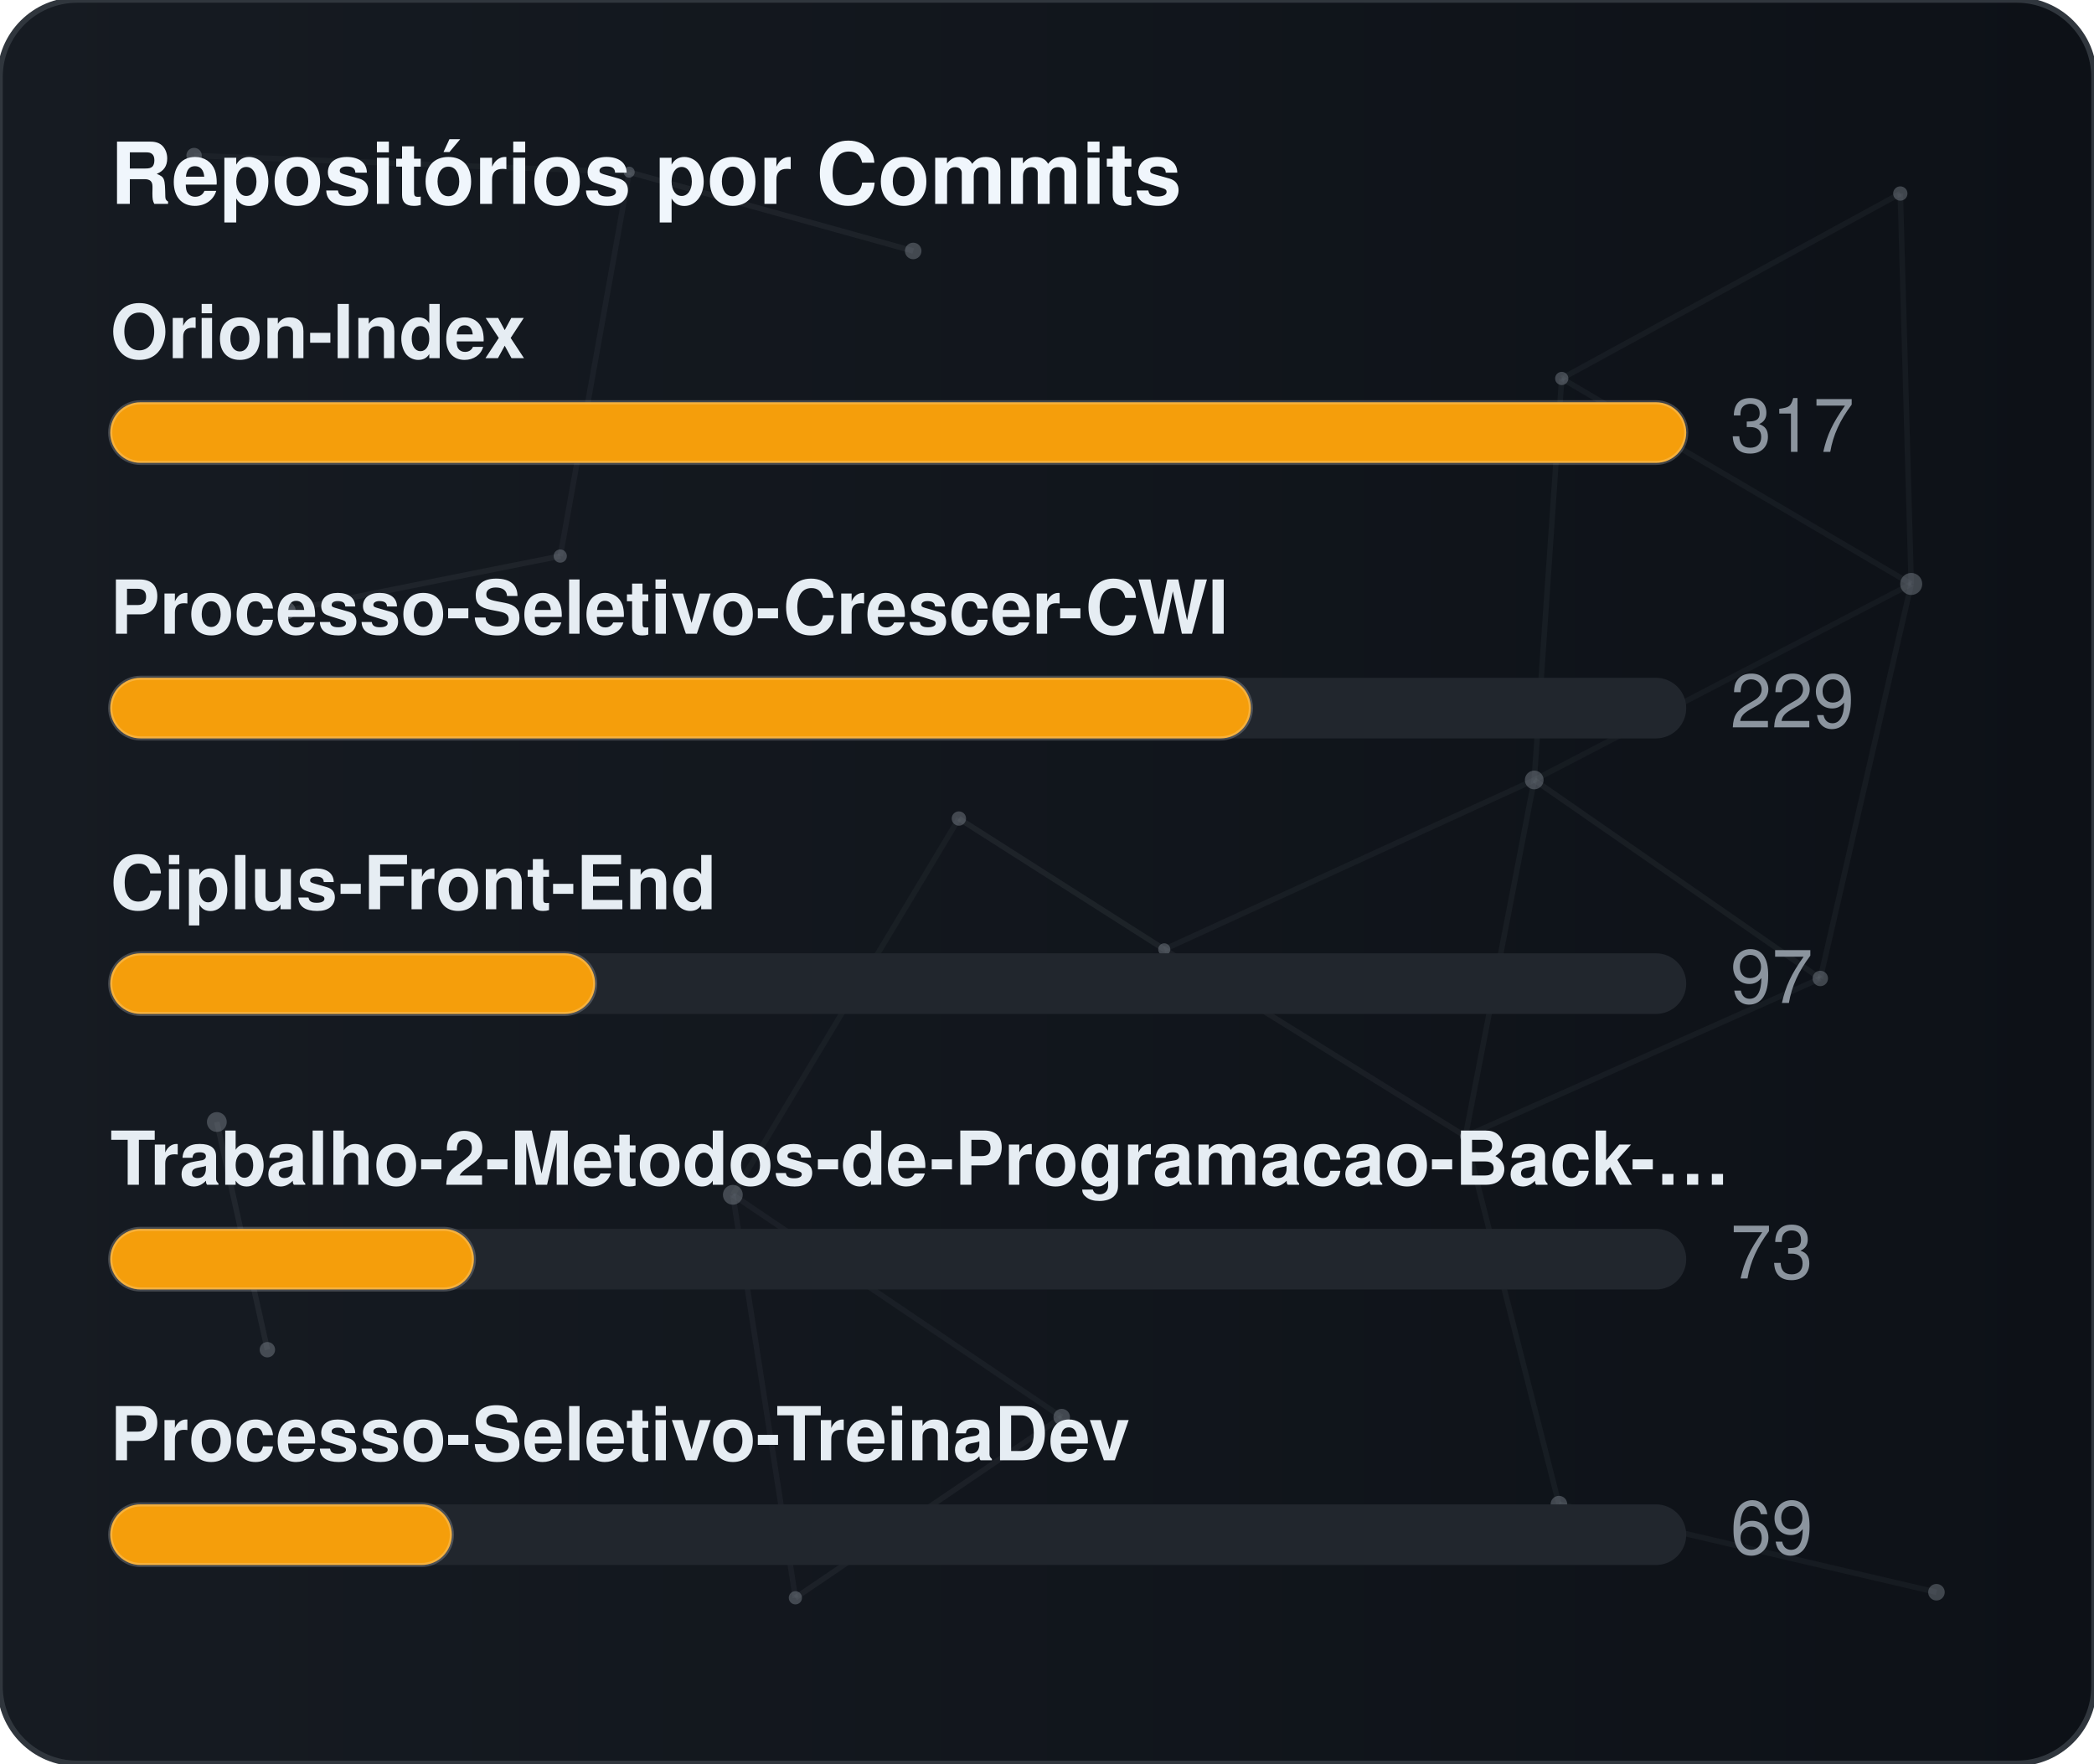
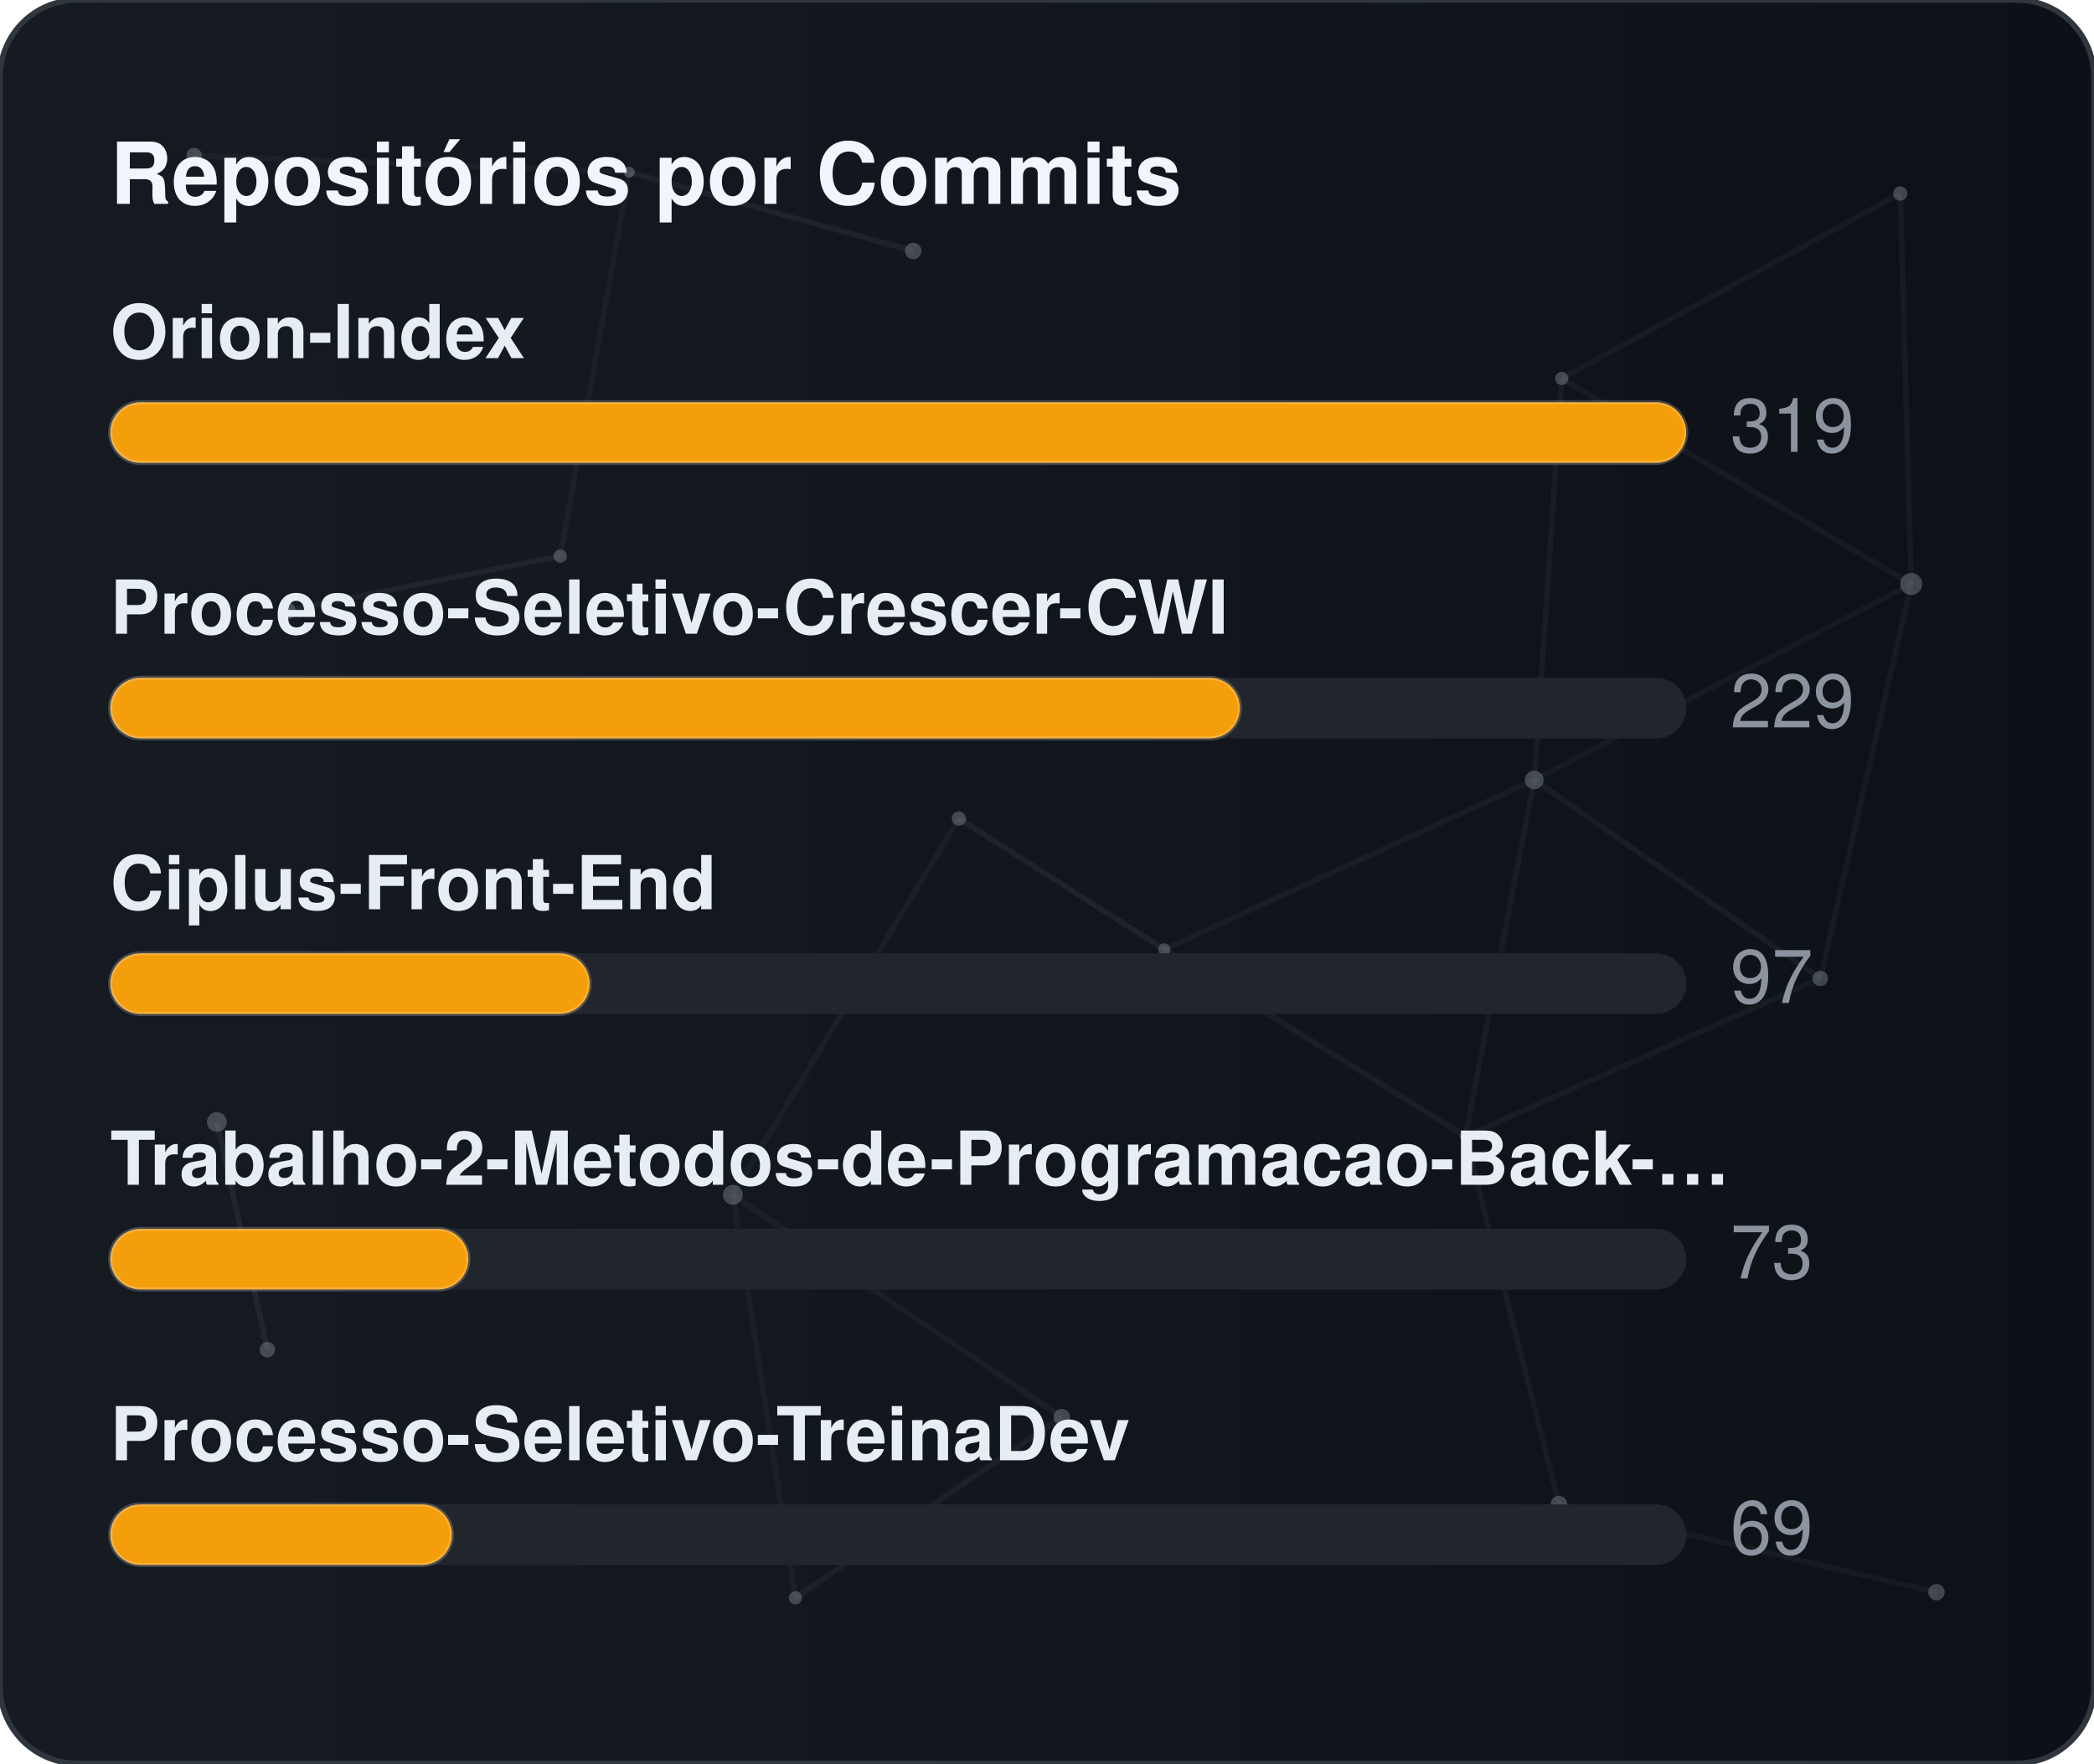
<svg xmlns="http://www.w3.org/2000/svg" width="380" height="320" viewBox="0 0 380 320" role="img" aria-label="Repositórios por Commits">
  <defs>
    <linearGradient id="gradCommits" x1="0%" y1="0%" x2="100%" y2="0%">
      <stop offset="0%" stop-color="#161b22" />
      <stop offset="100%" stop-color="#0d1117" />
    </linearGradient>
    <clipPath id="cardClipgradCommits">
      <rect x="0" y="0" width="380" height="320" rx="14" />
    </clipPath>
  </defs>
  <style>
    text { font-family: -apple-system, BlinkMacSystemFont, "Segoe UI", Helvetica, Arial, sans-serif; font-size: 13.5px; }
    .card { fill: url(#gradCommits); stroke: #30363d; stroke-width: 1; }
    .title { fill: #f0f6fc; font-weight: 700; font-size: 15.5px; }
    .lbl { fill: #e6edf3; font-weight: 600; }
    .val { fill: #8b949e; }
    .track { fill: #21262d; }
    .bar { stroke: rgba(255,255,255,0.2); stroke-width: 0.75; }
  </style>
  <rect x="0" y="0" width="380" height="320" rx="14" class="card" />
  <g clip-path="url(#cardClipgradCommits)">
    <line x1="35.22" y1="28.23" x2="114.18" y2="31.24" stroke="#8b949e" stroke-width="1" opacity="0.06">
      <animate attributeName="x1" values="35.22;35.39;35.22" dur="9.6s" repeatCount="indefinite" />
      <animate attributeName="y1" values="28.23;26.86;28.23" dur="11.5s" repeatCount="indefinite" />
      <animate attributeName="x2" values="114.18;107.41;114.18" dur="10.9s" repeatCount="indefinite" />
      <animate attributeName="y2" values="31.24;28.12;31.24" dur="13.1s" repeatCount="indefinite" />
    </line>
    <line x1="114.18" y1="31.24" x2="165.72" y2="45.54" stroke="#8b949e" stroke-width="1" opacity="0.09">
      <animate attributeName="x1" values="114.18;107.41;114.18" dur="10.9s" repeatCount="indefinite" />
      <animate attributeName="y1" values="31.24;28.12;31.24" dur="13.1s" repeatCount="indefinite" />
      <animate attributeName="x2" values="165.72;156.65;165.72" dur="7.7s" repeatCount="indefinite" />
      <animate attributeName="y2" values="45.54;47.56;45.54" dur="9.2s" repeatCount="indefinite" />
    </line>
    <line x1="114.18" y1="31.24" x2="101.67" y2="100.91" stroke="#8b949e" stroke-width="1" opacity="0.07">
      <animate attributeName="x1" values="114.18;107.41;114.18" dur="10.9s" repeatCount="indefinite" />
      <animate attributeName="y1" values="31.24;28.12;31.24" dur="13.1s" repeatCount="indefinite" />
      <animate attributeName="x2" values="101.67;109.76;101.67" dur="6.4s" repeatCount="indefinite" />
      <animate attributeName="y2" values="100.91;94.52;100.91" dur="7.6s" repeatCount="indefinite" />
    </line>
    <line x1="283.41" y1="68.68" x2="344.85" y2="35.12" stroke="#8b949e" stroke-width="1" opacity="0.07">
      <animate attributeName="x1" values="283.41;282.83;283.41" dur="12.0s" repeatCount="indefinite" />
      <animate attributeName="y1" values="68.68;66.16;68.68" dur="14.4s" repeatCount="indefinite" />
      <animate attributeName="x2" values="344.85;343.1;344.85" dur="9.8s" repeatCount="indefinite" />
      <animate attributeName="y2" values="35.12;30.36;35.12" dur="11.8s" repeatCount="indefinite" />
    </line>
    <line x1="283.41" y1="68.68" x2="278.42" y2="141.54" stroke="#8b949e" stroke-width="1" opacity="0.07">
      <animate attributeName="x1" values="283.41;282.83;283.41" dur="12.0s" repeatCount="indefinite" />
      <animate attributeName="y1" values="68.68;66.16;68.68" dur="14.4s" repeatCount="indefinite" />
      <animate attributeName="x2" values="278.42;271.97;278.42" dur="6.3s" repeatCount="indefinite" />
      <animate attributeName="y2" values="141.54;140.88;141.54" dur="7.5s" repeatCount="indefinite" />
    </line>
    <line x1="283.41" y1="68.68" x2="346.83" y2="105.97" stroke="#8b949e" stroke-width="1" opacity="0.07">
      <animate attributeName="x1" values="283.41;282.83;283.41" dur="12.0s" repeatCount="indefinite" />
      <animate attributeName="y1" values="68.68;66.16;68.68" dur="14.4s" repeatCount="indefinite" />
      <animate attributeName="x2" values="346.83;354.74;346.83" dur="10.4s" repeatCount="indefinite" />
      <animate attributeName="y2" values="105.97;113.25;105.97" dur="12.5s" repeatCount="indefinite" />
    </line>
    <line x1="344.85" y1="35.12" x2="346.83" y2="105.97" stroke="#8b949e" stroke-width="1" opacity="0.07">
      <animate attributeName="x1" values="344.85;343.1;344.85" dur="9.8s" repeatCount="indefinite" />
      <animate attributeName="y1" values="35.12;30.36;35.12" dur="11.8s" repeatCount="indefinite" />
      <animate attributeName="x2" values="346.83;354.74;346.83" dur="10.4s" repeatCount="indefinite" />
      <animate attributeName="y2" values="105.97;113.25;105.97" dur="12.5s" repeatCount="indefinite" />
    </line>
    <line x1="52.05" y1="110.8" x2="101.67" y2="100.91" stroke="#8b949e" stroke-width="1" opacity="0.09">
      <animate attributeName="x1" values="52.05;49.17;52.05" dur="7.9s" repeatCount="indefinite" />
      <animate attributeName="y1" values="110.8;114.75;110.8" dur="9.5s" repeatCount="indefinite" />
      <animate attributeName="x2" values="101.67;109.76;101.67" dur="6.4s" repeatCount="indefinite" />
      <animate attributeName="y2" values="100.91;94.52;100.91" dur="7.6s" repeatCount="indefinite" />
    </line>
    <line x1="174.01" y1="148.54" x2="132.99" y2="216.82" stroke="#8b949e" stroke-width="1" opacity="0.06">
      <animate attributeName="x1" values="174.01;179.31;174.01" dur="7.4s" repeatCount="indefinite" />
      <animate attributeName="y1" values="148.54;150.39;148.54" dur="8.9s" repeatCount="indefinite" />
      <animate attributeName="x2" values="132.99;131.19;132.99" dur="9.7s" repeatCount="indefinite" />
      <animate attributeName="y2" values="216.82;223.91;216.82" dur="11.7s" repeatCount="indefinite" />
    </line>
    <line x1="174.01" y1="148.54" x2="211.28" y2="172.28" stroke="#8b949e" stroke-width="1" opacity="0.10">
      <animate attributeName="x1" values="174.01;179.31;174.01" dur="7.4s" repeatCount="indefinite" />
      <animate attributeName="y1" values="148.54;150.39;148.54" dur="8.9s" repeatCount="indefinite" />
      <animate attributeName="x2" values="211.28;207.15;211.28" dur="8.7s" repeatCount="indefinite" />
      <animate attributeName="y2" values="172.28;167.34;172.28" dur="10.4s" repeatCount="indefinite" />
    </line>
    <line x1="278.42" y1="141.54" x2="346.83" y2="105.97" stroke="#8b949e" stroke-width="1" opacity="0.06">
      <animate attributeName="x1" values="278.42;271.97;278.42" dur="6.3s" repeatCount="indefinite" />
      <animate attributeName="y1" values="141.54;140.88;141.54" dur="7.5s" repeatCount="indefinite" />
      <animate attributeName="x2" values="346.83;354.74;346.83" dur="10.4s" repeatCount="indefinite" />
      <animate attributeName="y2" values="105.97;113.25;105.97" dur="12.5s" repeatCount="indefinite" />
    </line>
    <line x1="278.42" y1="141.54" x2="211.28" y2="172.28" stroke="#8b949e" stroke-width="1" opacity="0.07">
      <animate attributeName="x1" values="278.42;271.97;278.42" dur="6.3s" repeatCount="indefinite" />
      <animate attributeName="y1" values="141.54;140.88;141.54" dur="7.5s" repeatCount="indefinite" />
      <animate attributeName="x2" values="211.28;207.15;211.28" dur="8.7s" repeatCount="indefinite" />
      <animate attributeName="y2" values="172.28;167.34;172.28" dur="10.4s" repeatCount="indefinite" />
    </line>
    <line x1="278.42" y1="141.54" x2="265.93" y2="206.21" stroke="#8b949e" stroke-width="1" opacity="0.07">
      <animate attributeName="x1" values="278.42;271.97;278.42" dur="6.3s" repeatCount="indefinite" />
      <animate attributeName="y1" values="141.54;140.88;141.54" dur="7.5s" repeatCount="indefinite" />
      <animate attributeName="x2" values="265.93;263.56;265.93" dur="8.0s" repeatCount="indefinite" />
      <animate attributeName="y2" values="206.21;213.6;206.21" dur="9.6s" repeatCount="indefinite" />
    </line>
    <line x1="278.42" y1="141.54" x2="330.33" y2="177.56" stroke="#8b949e" stroke-width="1" opacity="0.08">
      <animate attributeName="x1" values="278.42;271.97;278.42" dur="6.3s" repeatCount="indefinite" />
      <animate attributeName="y1" values="141.54;140.88;141.54" dur="7.5s" repeatCount="indefinite" />
      <animate attributeName="x2" values="330.33;321.23;330.33" dur="10.7s" repeatCount="indefinite" />
      <animate attributeName="y2" values="177.56;172.27;177.56" dur="12.8s" repeatCount="indefinite" />
    </line>
    <line x1="346.83" y1="105.97" x2="330.33" y2="177.56" stroke="#8b949e" stroke-width="1" opacity="0.07">
      <animate attributeName="x1" values="346.83;354.74;346.83" dur="10.4s" repeatCount="indefinite" />
      <animate attributeName="y1" values="105.97;113.25;105.97" dur="12.5s" repeatCount="indefinite" />
      <animate attributeName="x2" values="330.33;321.23;330.33" dur="10.7s" repeatCount="indefinite" />
      <animate attributeName="y2" values="177.56;172.27;177.56" dur="12.8s" repeatCount="indefinite" />
    </line>
    <line x1="39.35" y1="203.61" x2="48.52" y2="244.93" stroke="#8b949e" stroke-width="1" opacity="0.10">
      <animate attributeName="x1" values="39.35;29.72;39.35" dur="11.8s" repeatCount="indefinite" />
      <animate attributeName="y1" values="203.61;200.24;203.61" dur="14.2s" repeatCount="indefinite" />
      <animate attributeName="x2" values="48.52;44.33;48.52" dur="11.9s" repeatCount="indefinite" />
      <animate attributeName="y2" values="244.93;238.49;244.93" dur="14.3s" repeatCount="indefinite" />
    </line>
    <line x1="132.99" y1="216.82" x2="144.34" y2="289.95" stroke="#8b949e" stroke-width="1" opacity="0.07">
      <animate attributeName="x1" values="132.99;131.19;132.99" dur="9.7s" repeatCount="indefinite" />
      <animate attributeName="y1" values="216.82;223.91;216.82" dur="11.7s" repeatCount="indefinite" />
      <animate attributeName="x2" values="144.34;138.5;144.34" dur="6.3s" repeatCount="indefinite" />
      <animate attributeName="y2" values="289.95;282.9;289.95" dur="7.6s" repeatCount="indefinite" />
    </line>
    <line x1="132.99" y1="216.82" x2="192.67" y2="257.16" stroke="#8b949e" stroke-width="1" opacity="0.07">
      <animate attributeName="x1" values="132.99;131.19;132.99" dur="9.7s" repeatCount="indefinite" />
      <animate attributeName="y1" values="216.82;223.91;216.82" dur="11.7s" repeatCount="indefinite" />
      <animate attributeName="x2" values="192.67;196.2;192.67" dur="6.2s" repeatCount="indefinite" />
      <animate attributeName="y2" values="257.16;251.56;257.16" dur="7.5s" repeatCount="indefinite" />
    </line>
    <line x1="211.28" y1="172.28" x2="265.93" y2="206.21" stroke="#8b949e" stroke-width="1" opacity="0.08">
      <animate attributeName="x1" values="211.28;207.15;211.28" dur="8.7s" repeatCount="indefinite" />
      <animate attributeName="y1" values="172.28;167.34;172.28" dur="10.4s" repeatCount="indefinite" />
      <animate attributeName="x2" values="265.93;263.56;265.93" dur="8.0s" repeatCount="indefinite" />
      <animate attributeName="y2" values="206.21;213.6;206.21" dur="9.6s" repeatCount="indefinite" />
    </line>
    <line x1="265.93" y1="206.21" x2="330.33" y2="177.56" stroke="#8b949e" stroke-width="1" opacity="0.07">
      <animate attributeName="x1" values="265.93;263.56;265.93" dur="8.0s" repeatCount="indefinite" />
      <animate attributeName="y1" values="206.21;213.6;206.21" dur="9.6s" repeatCount="indefinite" />
      <animate attributeName="x2" values="330.33;321.23;330.33" dur="10.7s" repeatCount="indefinite" />
      <animate attributeName="y2" values="177.56;172.27;177.56" dur="12.8s" repeatCount="indefinite" />
    </line>
    <line x1="265.93" y1="206.21" x2="282.9" y2="272.95" stroke="#8b949e" stroke-width="1" opacity="0.07">
      <animate attributeName="x1" values="265.93;263.56;265.93" dur="8.0s" repeatCount="indefinite" />
      <animate attributeName="y1" values="206.21;213.6;206.21" dur="9.6s" repeatCount="indefinite" />
      <animate attributeName="x2" values="282.9;277.88;282.9" dur="6.7s" repeatCount="indefinite" />
      <animate attributeName="y2" values="272.95;280.91;272.95" dur="8.1s" repeatCount="indefinite" />
    </line>
    <line x1="144.34" y1="289.95" x2="192.67" y2="257.16" stroke="#8b949e" stroke-width="1" opacity="0.08">
      <animate attributeName="x1" values="144.34;138.5;144.34" dur="6.3s" repeatCount="indefinite" />
      <animate attributeName="y1" values="289.95;282.9;289.95" dur="7.6s" repeatCount="indefinite" />
      <animate attributeName="x2" values="192.67;196.2;192.67" dur="6.2s" repeatCount="indefinite" />
      <animate attributeName="y2" values="257.16;251.56;257.16" dur="7.5s" repeatCount="indefinite" />
    </line>
    <line x1="282.9" y1="272.95" x2="351.41" y2="288.94" stroke="#8b949e" stroke-width="1" opacity="0.07">
      <animate attributeName="x1" values="282.9;277.88;282.9" dur="6.7s" repeatCount="indefinite" />
      <animate attributeName="y1" values="272.95;280.91;272.95" dur="8.1s" repeatCount="indefinite" />
      <animate attributeName="x2" values="351.41;356.89;351.41" dur="11.9s" repeatCount="indefinite" />
      <animate attributeName="y2" values="288.94;287.49;288.94" dur="14.3s" repeatCount="indefinite" />
    </line>
    <circle cx="35.22" cy="28.23" r="1.4" fill="#8b949e" opacity="0.40">
      <animate attributeName="cx" values="35.22;35.39;35.22" dur="9.6s" repeatCount="indefinite" />
      <animate attributeName="cy" values="28.23;26.86;28.23" dur="11.5s" repeatCount="indefinite" />
    </circle>
    <circle cx="114.18" cy="31.24" r="1.0" fill="#8b949e" opacity="0.40">
      <animate attributeName="cx" values="114.18;107.41;114.18" dur="10.9s" repeatCount="indefinite" />
      <animate attributeName="cy" values="31.24;28.12;31.24" dur="13.1s" repeatCount="indefinite" />
    </circle>
    <circle cx="165.72" cy="45.54" r="1.5" fill="#8b949e" opacity="0.40">
      <animate attributeName="cx" values="165.72;156.65;165.72" dur="7.7s" repeatCount="indefinite" />
      <animate attributeName="cy" values="45.54;47.56;45.54" dur="9.2s" repeatCount="indefinite" />
    </circle>
    <circle cx="283.41" cy="68.68" r="1.2" fill="#8b949e" opacity="0.40">
      <animate attributeName="cx" values="283.41;282.83;283.41" dur="12.0s" repeatCount="indefinite" />
      <animate attributeName="cy" values="68.68;66.16;68.68" dur="14.4s" repeatCount="indefinite" />
    </circle>
    <circle cx="344.85" cy="35.12" r="1.3" fill="#8b949e" opacity="0.40">
      <animate attributeName="cx" values="344.85;343.1;344.85" dur="9.8s" repeatCount="indefinite" />
      <animate attributeName="cy" values="35.12;30.36;35.12" dur="11.8s" repeatCount="indefinite" />
    </circle>
    <circle cx="52.05" cy="110.8" r="1.6" fill="#8b949e" opacity="0.40">
      <animate attributeName="cx" values="52.05;49.17;52.05" dur="7.9s" repeatCount="indefinite" />
      <animate attributeName="cy" values="110.8;114.75;110.8" dur="9.5s" repeatCount="indefinite" />
    </circle>
    <circle cx="101.67" cy="100.91" r="1.2" fill="#8b949e" opacity="0.40">
      <animate attributeName="cx" values="101.67;109.76;101.67" dur="6.4s" repeatCount="indefinite" />
      <animate attributeName="cy" values="100.91;94.52;100.91" dur="7.6s" repeatCount="indefinite" />
    </circle>
    <circle cx="174.01" cy="148.54" r="1.3" fill="#8b949e" opacity="0.40">
      <animate attributeName="cx" values="174.01;179.31;174.01" dur="7.4s" repeatCount="indefinite" />
      <animate attributeName="cy" values="148.54;150.39;148.54" dur="8.9s" repeatCount="indefinite" />
    </circle>
    <circle cx="278.42" cy="141.54" r="1.7" fill="#8b949e" opacity="0.40">
      <animate attributeName="cx" values="278.42;271.97;278.42" dur="6.3s" repeatCount="indefinite" />
      <animate attributeName="cy" values="141.54;140.88;141.54" dur="7.5s" repeatCount="indefinite" />
    </circle>
    <circle cx="346.83" cy="105.97" r="2.0" fill="#8b949e" opacity="0.40">
      <animate attributeName="cx" values="346.83;354.74;346.83" dur="10.4s" repeatCount="indefinite" />
      <animate attributeName="cy" values="105.97;113.25;105.97" dur="12.5s" repeatCount="indefinite" />
    </circle>
    <circle cx="39.35" cy="203.61" r="1.8" fill="#8b949e" opacity="0.40">
      <animate attributeName="cx" values="39.35;29.72;39.35" dur="11.8s" repeatCount="indefinite" />
      <animate attributeName="cy" values="203.61;200.24;203.61" dur="14.2s" repeatCount="indefinite" />
    </circle>
    <circle cx="132.99" cy="216.82" r="1.8" fill="#8b949e" opacity="0.40">
      <animate attributeName="cx" values="132.99;131.19;132.99" dur="9.7s" repeatCount="indefinite" />
      <animate attributeName="cy" values="216.82;223.91;216.82" dur="11.7s" repeatCount="indefinite" />
    </circle>
    <circle cx="211.28" cy="172.28" r="1.1" fill="#8b949e" opacity="0.40">
      <animate attributeName="cx" values="211.28;207.15;211.28" dur="8.7s" repeatCount="indefinite" />
      <animate attributeName="cy" values="172.28;167.34;172.28" dur="10.4s" repeatCount="indefinite" />
    </circle>
    <circle cx="265.93" cy="206.21" r="1.0" fill="#8b949e" opacity="0.40">
      <animate attributeName="cx" values="265.93;263.56;265.93" dur="8.0s" repeatCount="indefinite" />
      <animate attributeName="cy" values="206.21;213.6;206.21" dur="9.6s" repeatCount="indefinite" />
    </circle>
    <circle cx="330.33" cy="177.56" r="1.4" fill="#8b949e" opacity="0.40">
      <animate attributeName="cx" values="330.33;321.23;330.33" dur="10.7s" repeatCount="indefinite" />
      <animate attributeName="cy" values="177.56;172.27;177.56" dur="12.8s" repeatCount="indefinite" />
    </circle>
    <circle cx="48.52" cy="244.93" r="1.4" fill="#8b949e" opacity="0.40">
      <animate attributeName="cx" values="48.52;44.33;48.52" dur="11.9s" repeatCount="indefinite" />
      <animate attributeName="cy" values="244.93;238.49;244.93" dur="14.3s" repeatCount="indefinite" />
    </circle>
    <circle cx="144.34" cy="289.95" r="1.2" fill="#8b949e" opacity="0.40">
      <animate attributeName="cx" values="144.34;138.5;144.34" dur="6.3s" repeatCount="indefinite" />
      <animate attributeName="cy" values="289.95;282.9;289.95" dur="7.6s" repeatCount="indefinite" />
    </circle>
    <circle cx="192.67" cy="257.16" r="1.5" fill="#8b949e" opacity="0.40">
      <animate attributeName="cx" values="192.67;196.2;192.67" dur="6.2s" repeatCount="indefinite" />
      <animate attributeName="cy" values="257.16;251.56;257.16" dur="7.5s" repeatCount="indefinite" />
    </circle>
    <circle cx="282.9" cy="272.95" r="1.5" fill="#8b949e" opacity="0.40">
      <animate attributeName="cx" values="282.9;277.88;282.9" dur="6.7s" repeatCount="indefinite" />
      <animate attributeName="cy" values="272.95;280.91;272.95" dur="8.1s" repeatCount="indefinite" />
    </circle>
    <circle cx="351.41" cy="288.94" r="1.5" fill="#8b949e" opacity="0.40">
      <animate attributeName="cx" values="351.41;356.89;351.41" dur="11.9s" repeatCount="indefinite" />
      <animate attributeName="cy" values="288.94;287.49;288.94" dur="14.3s" repeatCount="indefinite" />
    </circle>
  </g>
  <text x="20" y="37" class="title">Repositórios por Commits</text>
  <text x="20" y="65" class="lbl">Orion-Index</text>
  <rect x="20" y="73" width="286" height="11" rx="5.5" class="track" />
  <rect x="20" y="73" width="286" height="11" rx="5.5" fill="#f59e0b" class="bar" />
-   <text x="314" y="82" class="val">317</text>
+   <text x="314" y="82" class="val">319</text>
  <text x="20" y="115" class="lbl">Processo-Seletivo-Crescer-CWI</text>
  <rect x="20" y="123" width="286" height="11" rx="5.5" class="track" />
-   <rect x="20" y="123" width="207" height="11" rx="5.5" fill="#f59e0b" class="bar" />
+   <rect x="20" y="123" width="205" height="11" rx="5.5" fill="#f59e0b" class="bar" />
  <text x="314" y="132" class="val">229</text>
  <text x="20" y="165" class="lbl">Ciplus-Front-End</text>
  <rect x="20" y="173" width="286" height="11" rx="5.5" class="track" />
-   <rect x="20" y="173" width="88" height="11" rx="5.5" fill="#f59e0b" class="bar" />
+   <rect x="20" y="173" width="87" height="11" rx="5.5" fill="#f59e0b" class="bar" />
  <text x="314" y="182" class="val">97</text>
  <text x="20" y="215" class="lbl">Trabalho-2-Metodos-de-Programacao-Back-…</text>
  <rect x="20" y="223" width="286" height="11" rx="5.5" class="track" />
-   <rect x="20" y="223" width="66" height="11" rx="5.5" fill="#f59e0b" class="bar" />
+   <rect x="20" y="223" width="65" height="11" rx="5.5" fill="#f59e0b" class="bar" />
  <text x="314" y="232" class="val">73</text>
  <text x="20" y="265" class="lbl">Processo-Seletivo-TreinaDev</text>
  <rect x="20" y="273" width="286" height="11" rx="5.5" class="track" />
  <rect x="20" y="273" width="62" height="11" rx="5.5" fill="#f59e0b" class="bar" />
  <text x="314" y="282" class="val">69</text>
</svg>
